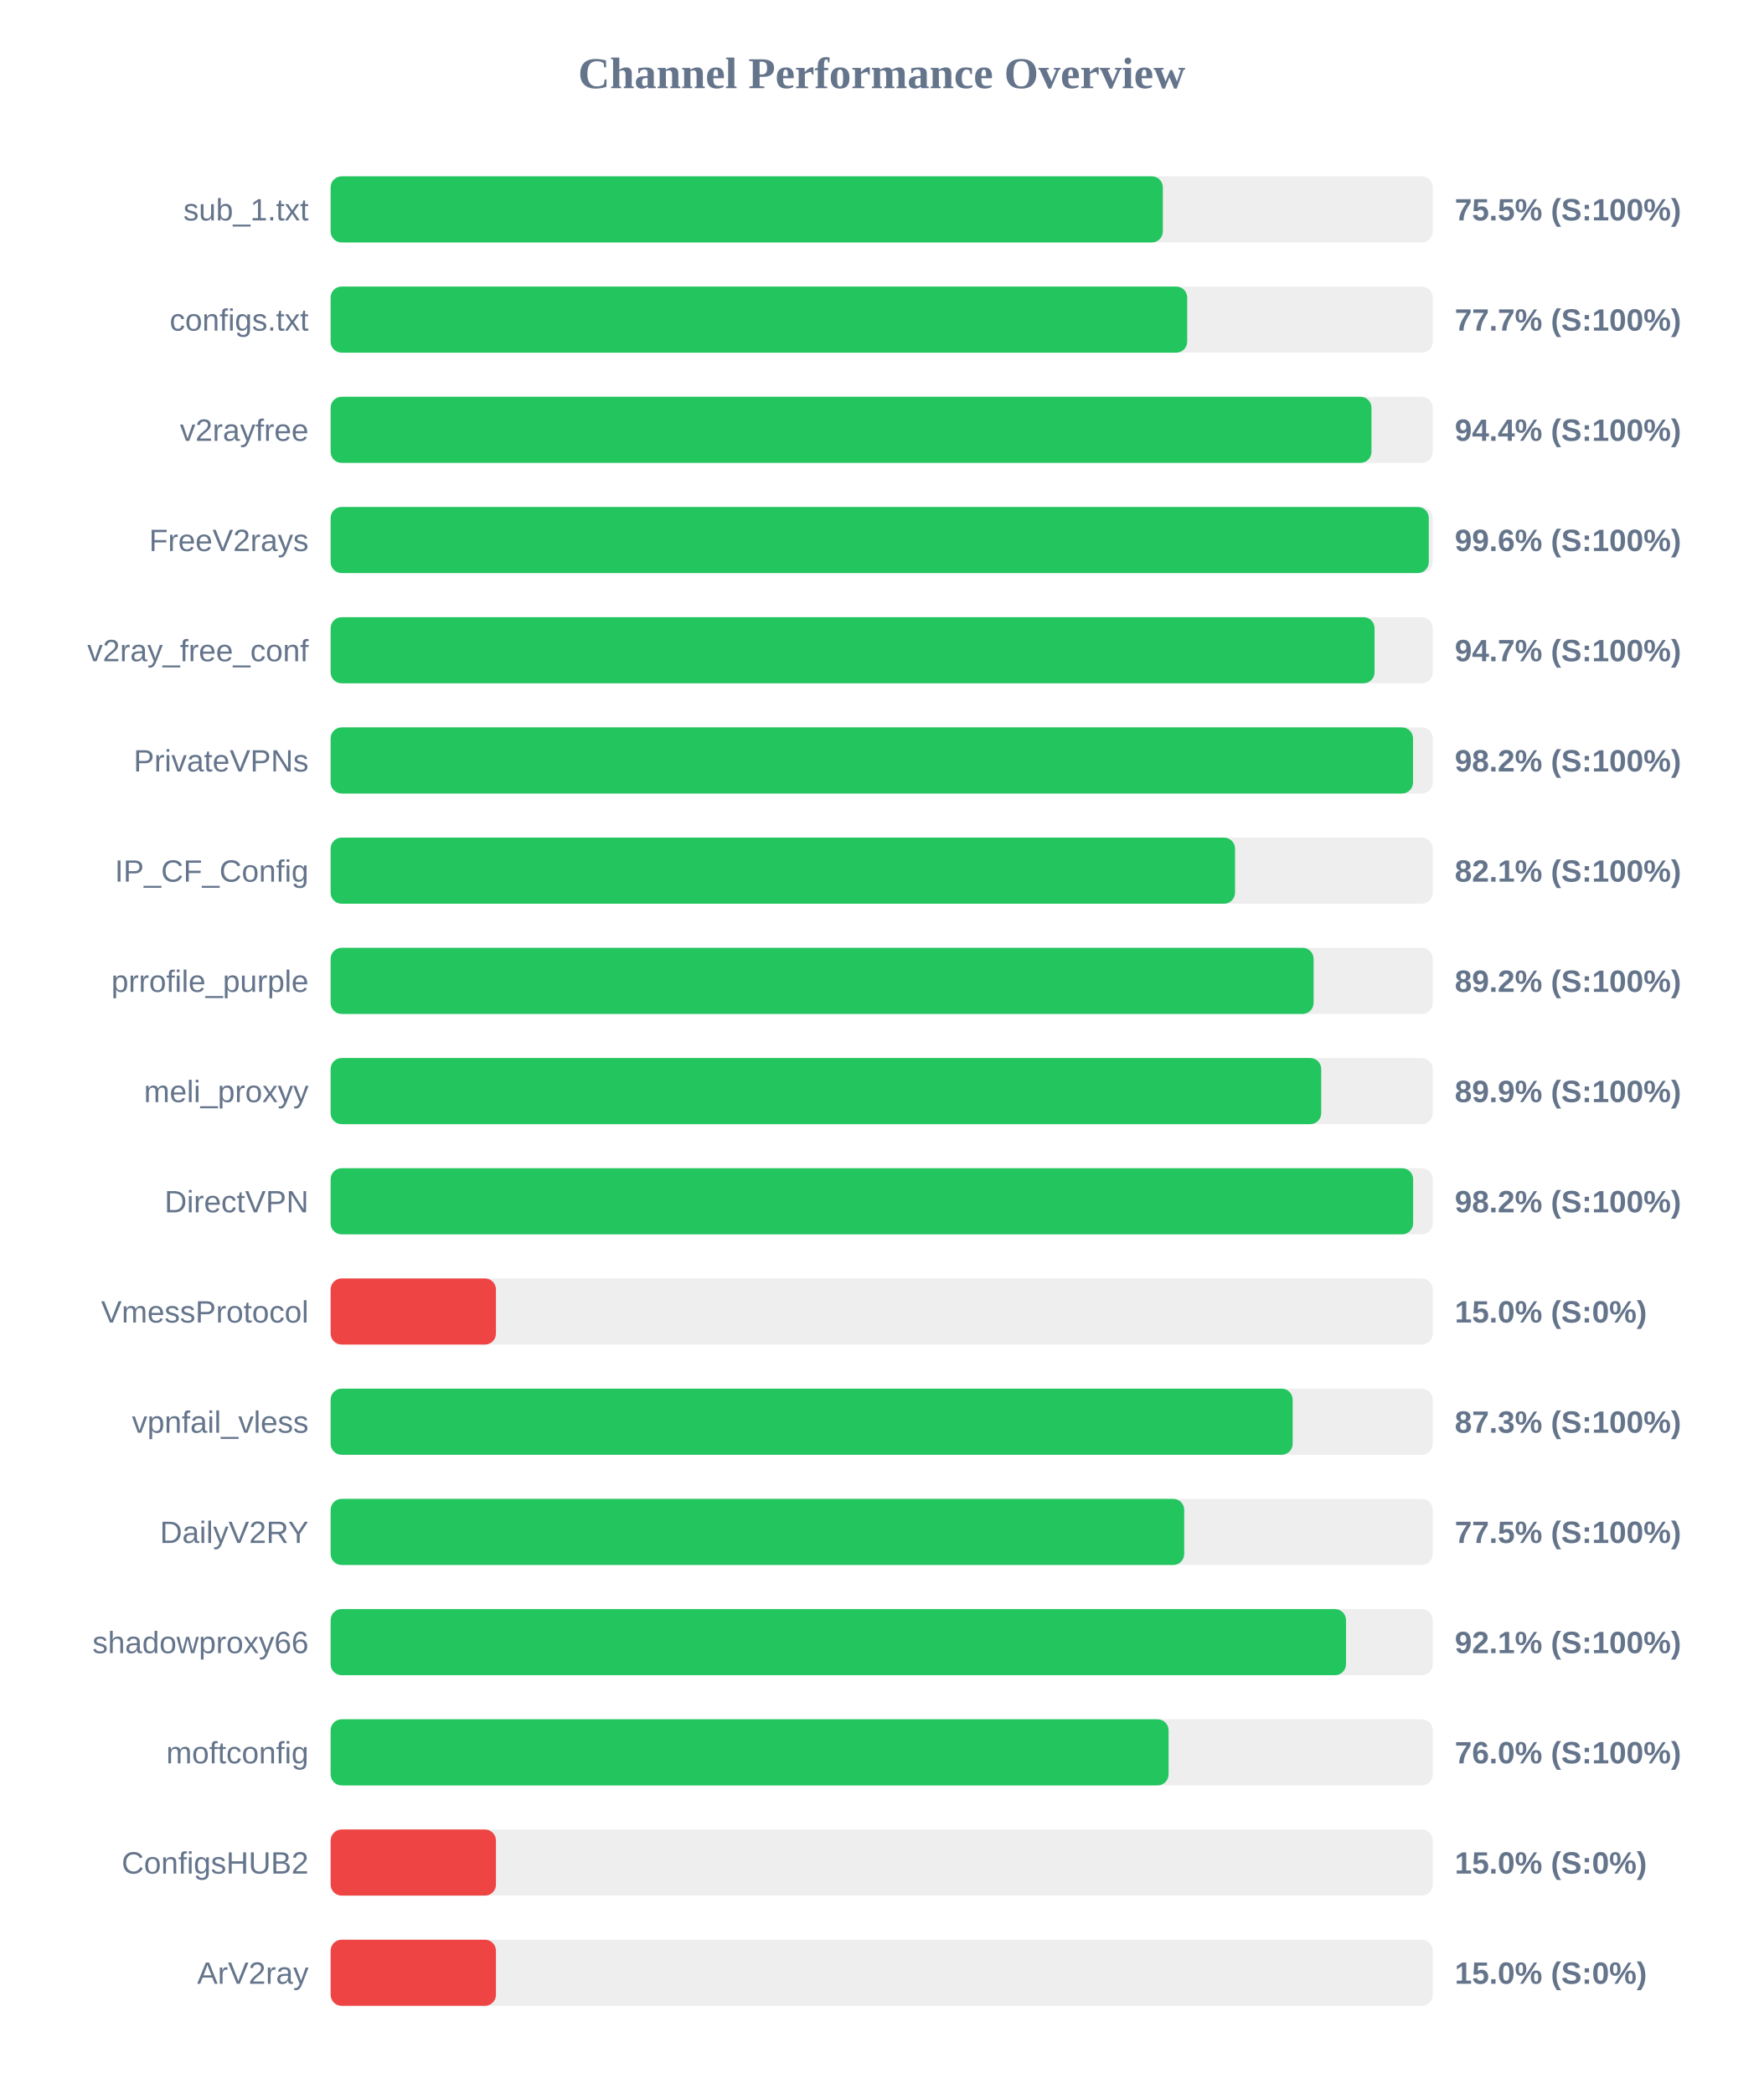
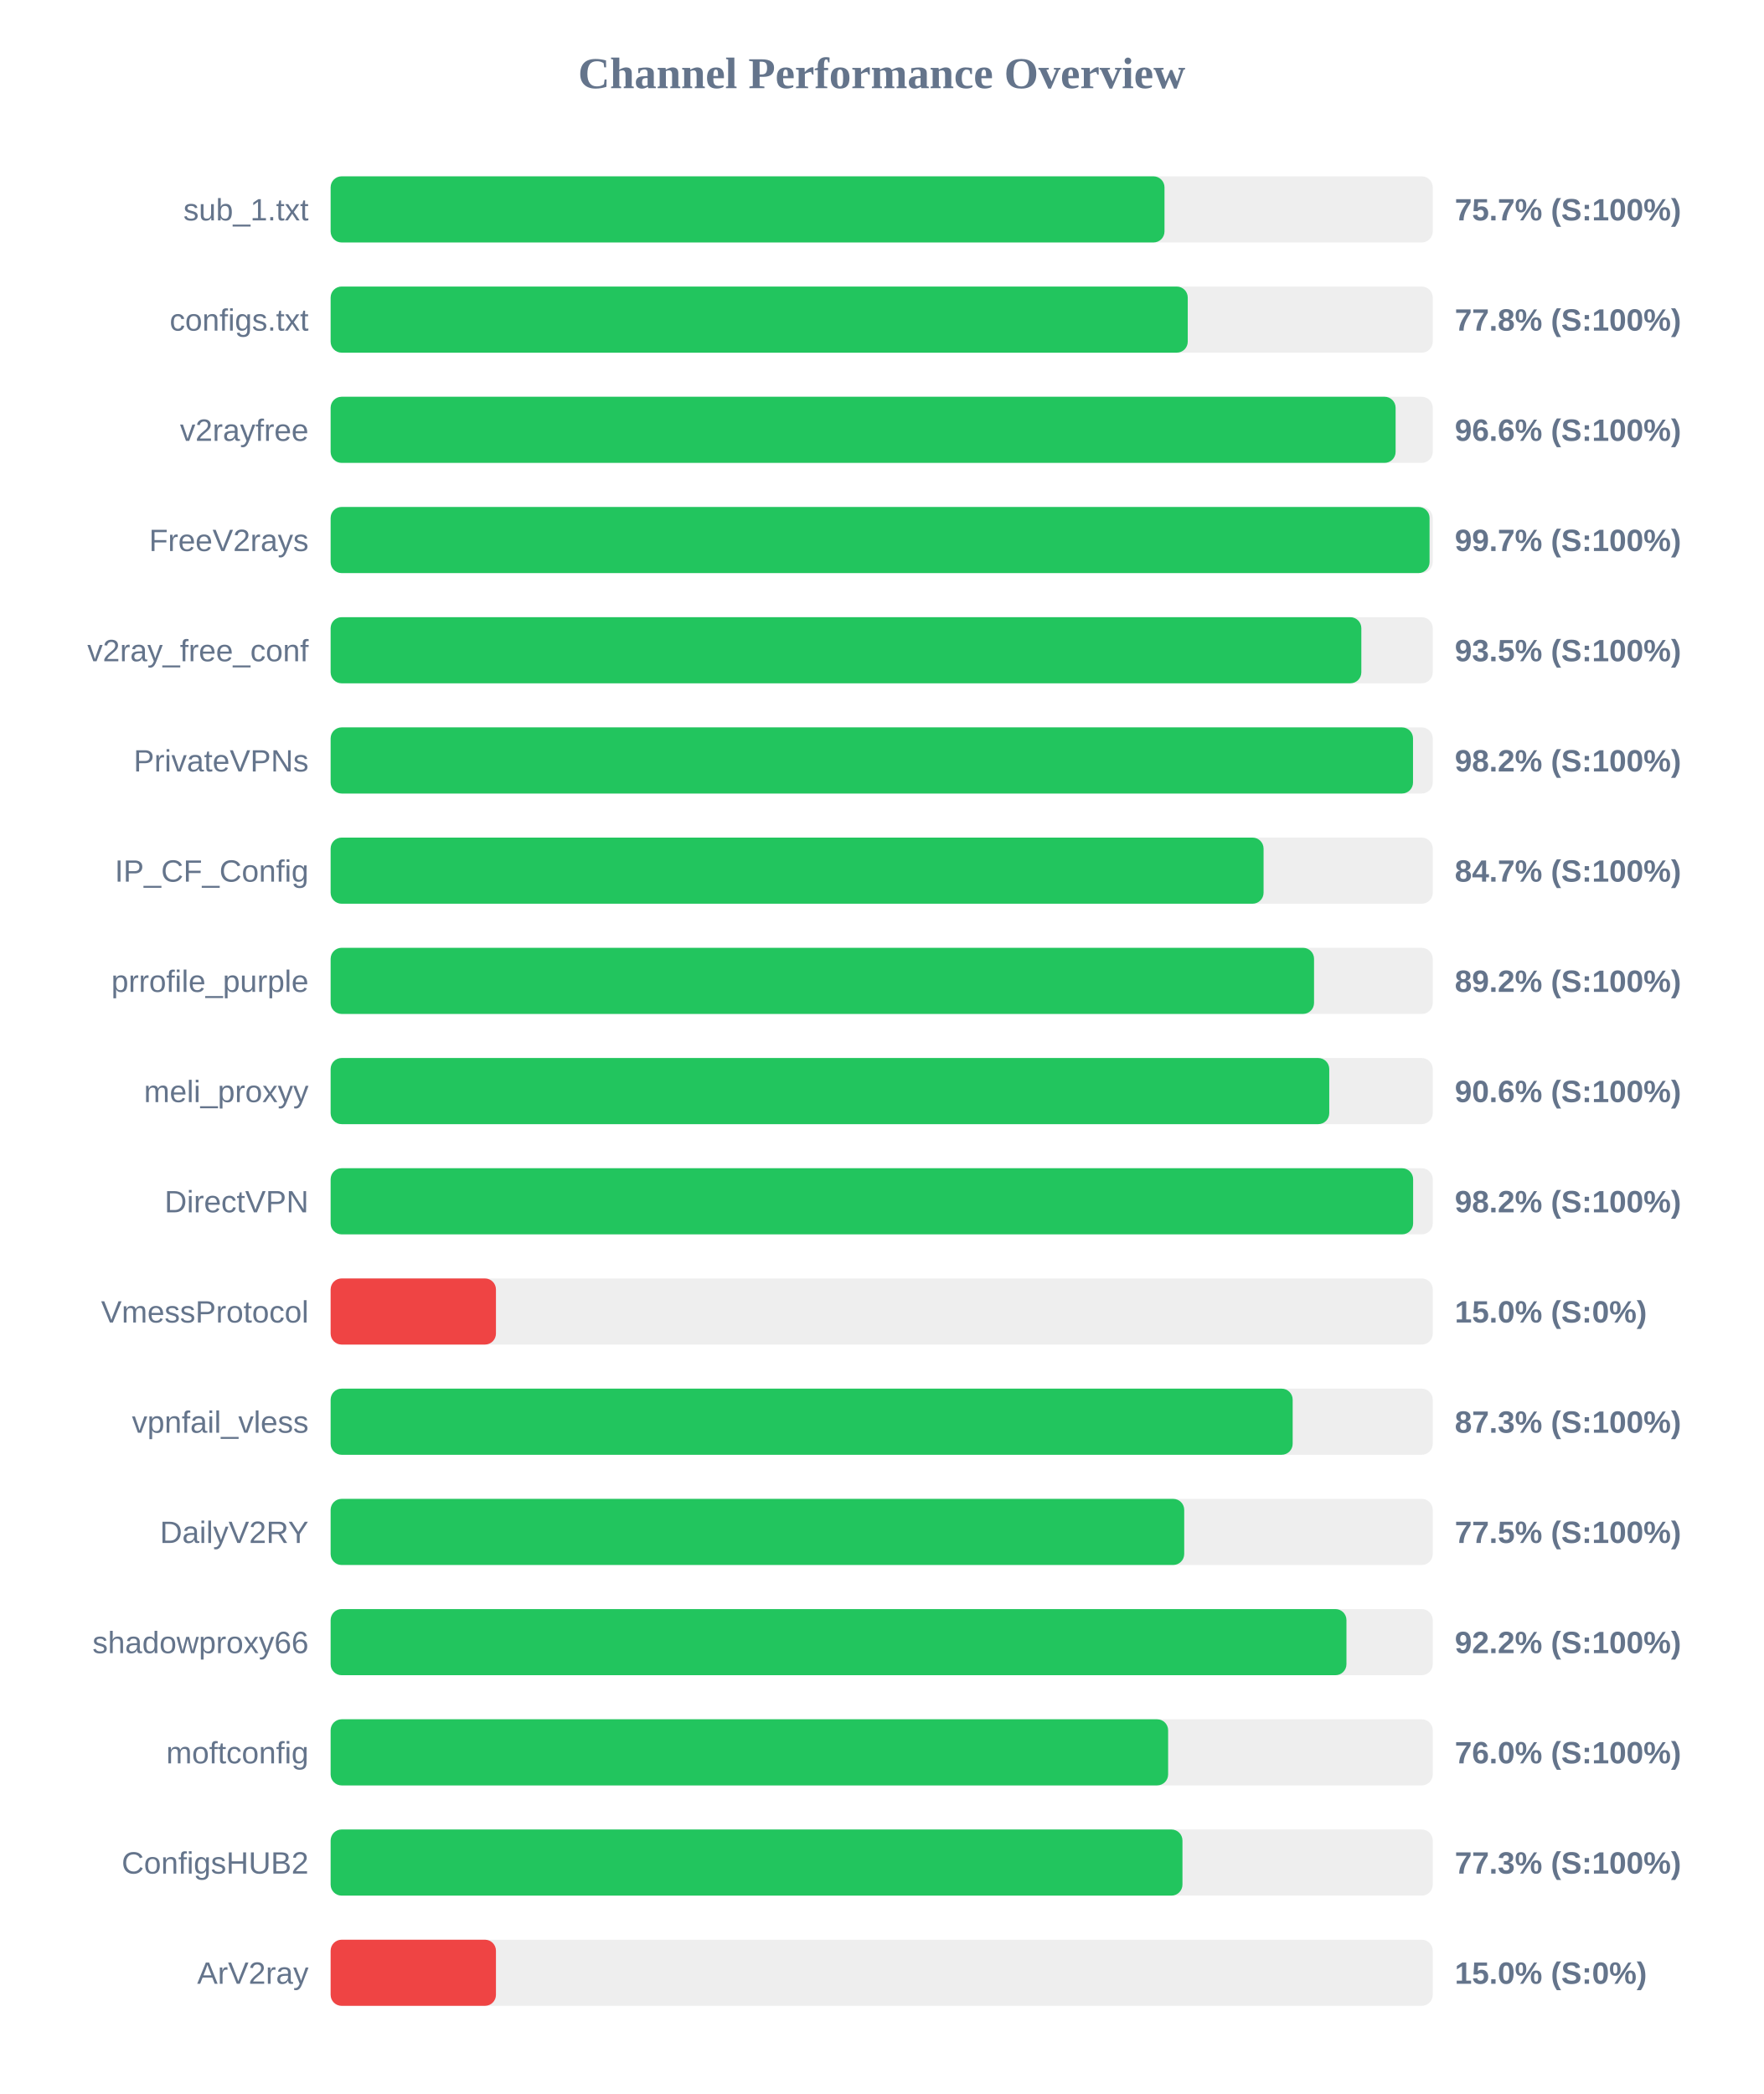
<svg xmlns="http://www.w3.org/2000/svg" width="800" height="950" version="1.1">
  <style>
        .row { font: 14px Arial; fill: #64748b; }
        .score { font: bold 14px Arial; fill: #64748b; }
    </style>
  <text x="400" y="40" text-anchor="middle" font-size="20px" font-weight="bold" fill="#64748b">Channel Performance Overview</text>
  <rect x="150" y="80" width="500" height="30" fill="#eee" rx="5" />
-   <rect x="150" y="80" width="377.55" height="30" fill="#22c55e" rx="5" />
+   <rect x="150" y="80" width="378.3" height="30" fill="#22c55e" rx="5" />
  <text x="140" y="100" text-anchor="end" class="row">sub_1.txt</text>
-   <text x="660" y="100" text-anchor="start" class="score">75.5% (S:100%)</text>
+   <text x="660" y="100" text-anchor="start" class="score">75.7% (S:100%)</text>
  <rect x="150" y="130" width="500" height="30" fill="#eee" rx="5" />
-   <rect x="150" y="130" width="388.6" height="30" fill="#22c55e" rx="5" />
+   <rect x="150" y="130" width="388.85" height="30" fill="#22c55e" rx="5" />
  <text x="140" y="150" text-anchor="end" class="row">configs.txt</text>
-   <text x="660" y="150" text-anchor="start" class="score">77.7% (S:100%)</text>
+   <text x="660" y="150" text-anchor="start" class="score">77.8% (S:100%)</text>
  <rect x="150" y="180" width="500" height="30" fill="#eee" rx="5" />
-   <rect x="150" y="180" width="472.2" height="30" fill="#22c55e" rx="5" />
+   <rect x="150" y="180" width="483.15" height="30" fill="#22c55e" rx="5" />
  <text x="140" y="200" text-anchor="end" class="row">v2rayfree</text>
-   <text x="660" y="200" text-anchor="start" class="score">94.4% (S:100%)</text>
+   <text x="660" y="200" text-anchor="start" class="score">96.6% (S:100%)</text>
  <rect x="150" y="230" width="500" height="30" fill="#eee" rx="5" />
-   <rect x="150" y="230" width="498.2" height="30" fill="#22c55e" rx="5" />
+   <rect x="150" y="230" width="498.55" height="30" fill="#22c55e" rx="5" />
  <text x="140" y="250" text-anchor="end" class="row">FreeV2rays</text>
-   <text x="660" y="250" text-anchor="start" class="score">99.6% (S:100%)</text>
+   <text x="660" y="250" text-anchor="start" class="score">99.7% (S:100%)</text>
  <rect x="150" y="280" width="500" height="30" fill="#eee" rx="5" />
-   <rect x="150" y="280" width="473.6" height="30" fill="#22c55e" rx="5" />
+   <rect x="150" y="280" width="467.6" height="30" fill="#22c55e" rx="5" />
  <text x="140" y="300" text-anchor="end" class="row">v2ray_free_conf</text>
-   <text x="660" y="300" text-anchor="start" class="score">94.7% (S:100%)</text>
+   <text x="660" y="300" text-anchor="start" class="score">93.5% (S:100%)</text>
  <rect x="150" y="330" width="500" height="30" fill="#eee" rx="5" />
  <rect x="150" y="330" width="491.05" height="30" fill="#22c55e" rx="5" />
  <text x="140" y="350" text-anchor="end" class="row">PrivateVPNs</text>
  <text x="660" y="350" text-anchor="start" class="score">98.2% (S:100%)</text>
  <rect x="150" y="380" width="500" height="30" fill="#eee" rx="5" />
-   <rect x="150" y="380" width="410.3" height="30" fill="#22c55e" rx="5" />
+   <rect x="150" y="380" width="423.25" height="30" fill="#22c55e" rx="5" />
  <text x="140" y="400" text-anchor="end" class="row">IP_CF_Config</text>
-   <text x="660" y="400" text-anchor="start" class="score">82.1% (S:100%)</text>
+   <text x="660" y="400" text-anchor="start" class="score">84.7% (S:100%)</text>
  <rect x="150" y="430" width="500" height="30" fill="#eee" rx="5" />
-   <rect x="150" y="430" width="445.95" height="30" fill="#22c55e" rx="5" />
+   <rect x="150" y="430" width="446.15" height="30" fill="#22c55e" rx="5" />
  <text x="140" y="450" text-anchor="end" class="row">prrofile_purple</text>
  <text x="660" y="450" text-anchor="start" class="score">89.2% (S:100%)</text>
  <rect x="150" y="480" width="500" height="30" fill="#eee" rx="5" />
-   <rect x="150" y="480" width="449.4" height="30" fill="#22c55e" rx="5" />
+   <rect x="150" y="480" width="453.05" height="30" fill="#22c55e" rx="5" />
  <text x="140" y="500" text-anchor="end" class="row">meli_proxyy</text>
-   <text x="660" y="500" text-anchor="start" class="score">89.9% (S:100%)</text>
+   <text x="660" y="500" text-anchor="start" class="score">90.6% (S:100%)</text>
  <rect x="150" y="530" width="500" height="30" fill="#eee" rx="5" />
  <rect x="150" y="530" width="491.1" height="30" fill="#22c55e" rx="5" />
  <text x="140" y="550" text-anchor="end" class="row">DirectVPN</text>
  <text x="660" y="550" text-anchor="start" class="score">98.2% (S:100%)</text>
  <rect x="150" y="580" width="500" height="30" fill="#eee" rx="5" />
  <rect x="150" y="580" width="75.0" height="30" fill="#ef4444" rx="5" />
  <text x="140" y="600" text-anchor="end" class="row">VmessProtocol</text>
  <text x="660" y="600" text-anchor="start" class="score">15.0% (S:0%)</text>
  <rect x="150" y="630" width="500" height="30" fill="#eee" rx="5" />
  <rect x="150" y="630" width="436.45" height="30" fill="#22c55e" rx="5" />
  <text x="140" y="650" text-anchor="end" class="row">vpnfail_vless</text>
  <text x="660" y="650" text-anchor="start" class="score">87.3% (S:100%)</text>
  <rect x="150" y="680" width="500" height="30" fill="#eee" rx="5" />
  <rect x="150" y="680" width="387.25" height="30" fill="#22c55e" rx="5" />
  <text x="140" y="700" text-anchor="end" class="row">DailyV2RY</text>
  <text x="660" y="700" text-anchor="start" class="score">77.5% (S:100%)</text>
  <rect x="150" y="730" width="500" height="30" fill="#eee" rx="5" />
-   <rect x="150" y="730" width="460.65" height="30" fill="#22c55e" rx="5" />
+   <rect x="150" y="730" width="460.85" height="30" fill="#22c55e" rx="5" />
  <text x="140" y="750" text-anchor="end" class="row">shadowproxy66</text>
-   <text x="660" y="750" text-anchor="start" class="score">92.1% (S:100%)</text>
+   <text x="660" y="750" text-anchor="start" class="score">92.2% (S:100%)</text>
  <rect x="150" y="780" width="500" height="30" fill="#eee" rx="5" />
-   <rect x="150" y="780" width="380.15" height="30" fill="#22c55e" rx="5" />
+   <rect x="150" y="780" width="379.95" height="30" fill="#22c55e" rx="5" />
  <text x="140" y="800" text-anchor="end" class="row">moftconfig</text>
  <text x="660" y="800" text-anchor="start" class="score">76.0% (S:100%)</text>
  <rect x="150" y="830" width="500" height="30" fill="#eee" rx="5" />
-   <rect x="150" y="830" width="75.0" height="30" fill="#ef4444" rx="5" />
+   <rect x="150" y="830" width="386.45" height="30" fill="#22c55e" rx="5" />
  <text x="140" y="850" text-anchor="end" class="row">ConfigsHUB2</text>
-   <text x="660" y="850" text-anchor="start" class="score">15.0% (S:0%)</text>
+   <text x="660" y="850" text-anchor="start" class="score">77.3% (S:100%)</text>
  <rect x="150" y="880" width="500" height="30" fill="#eee" rx="5" />
  <rect x="150" y="880" width="75.0" height="30" fill="#ef4444" rx="5" />
  <text x="140" y="900" text-anchor="end" class="row">ArV2ray</text>
  <text x="660" y="900" text-anchor="start" class="score">15.0% (S:0%)</text>
</svg>
